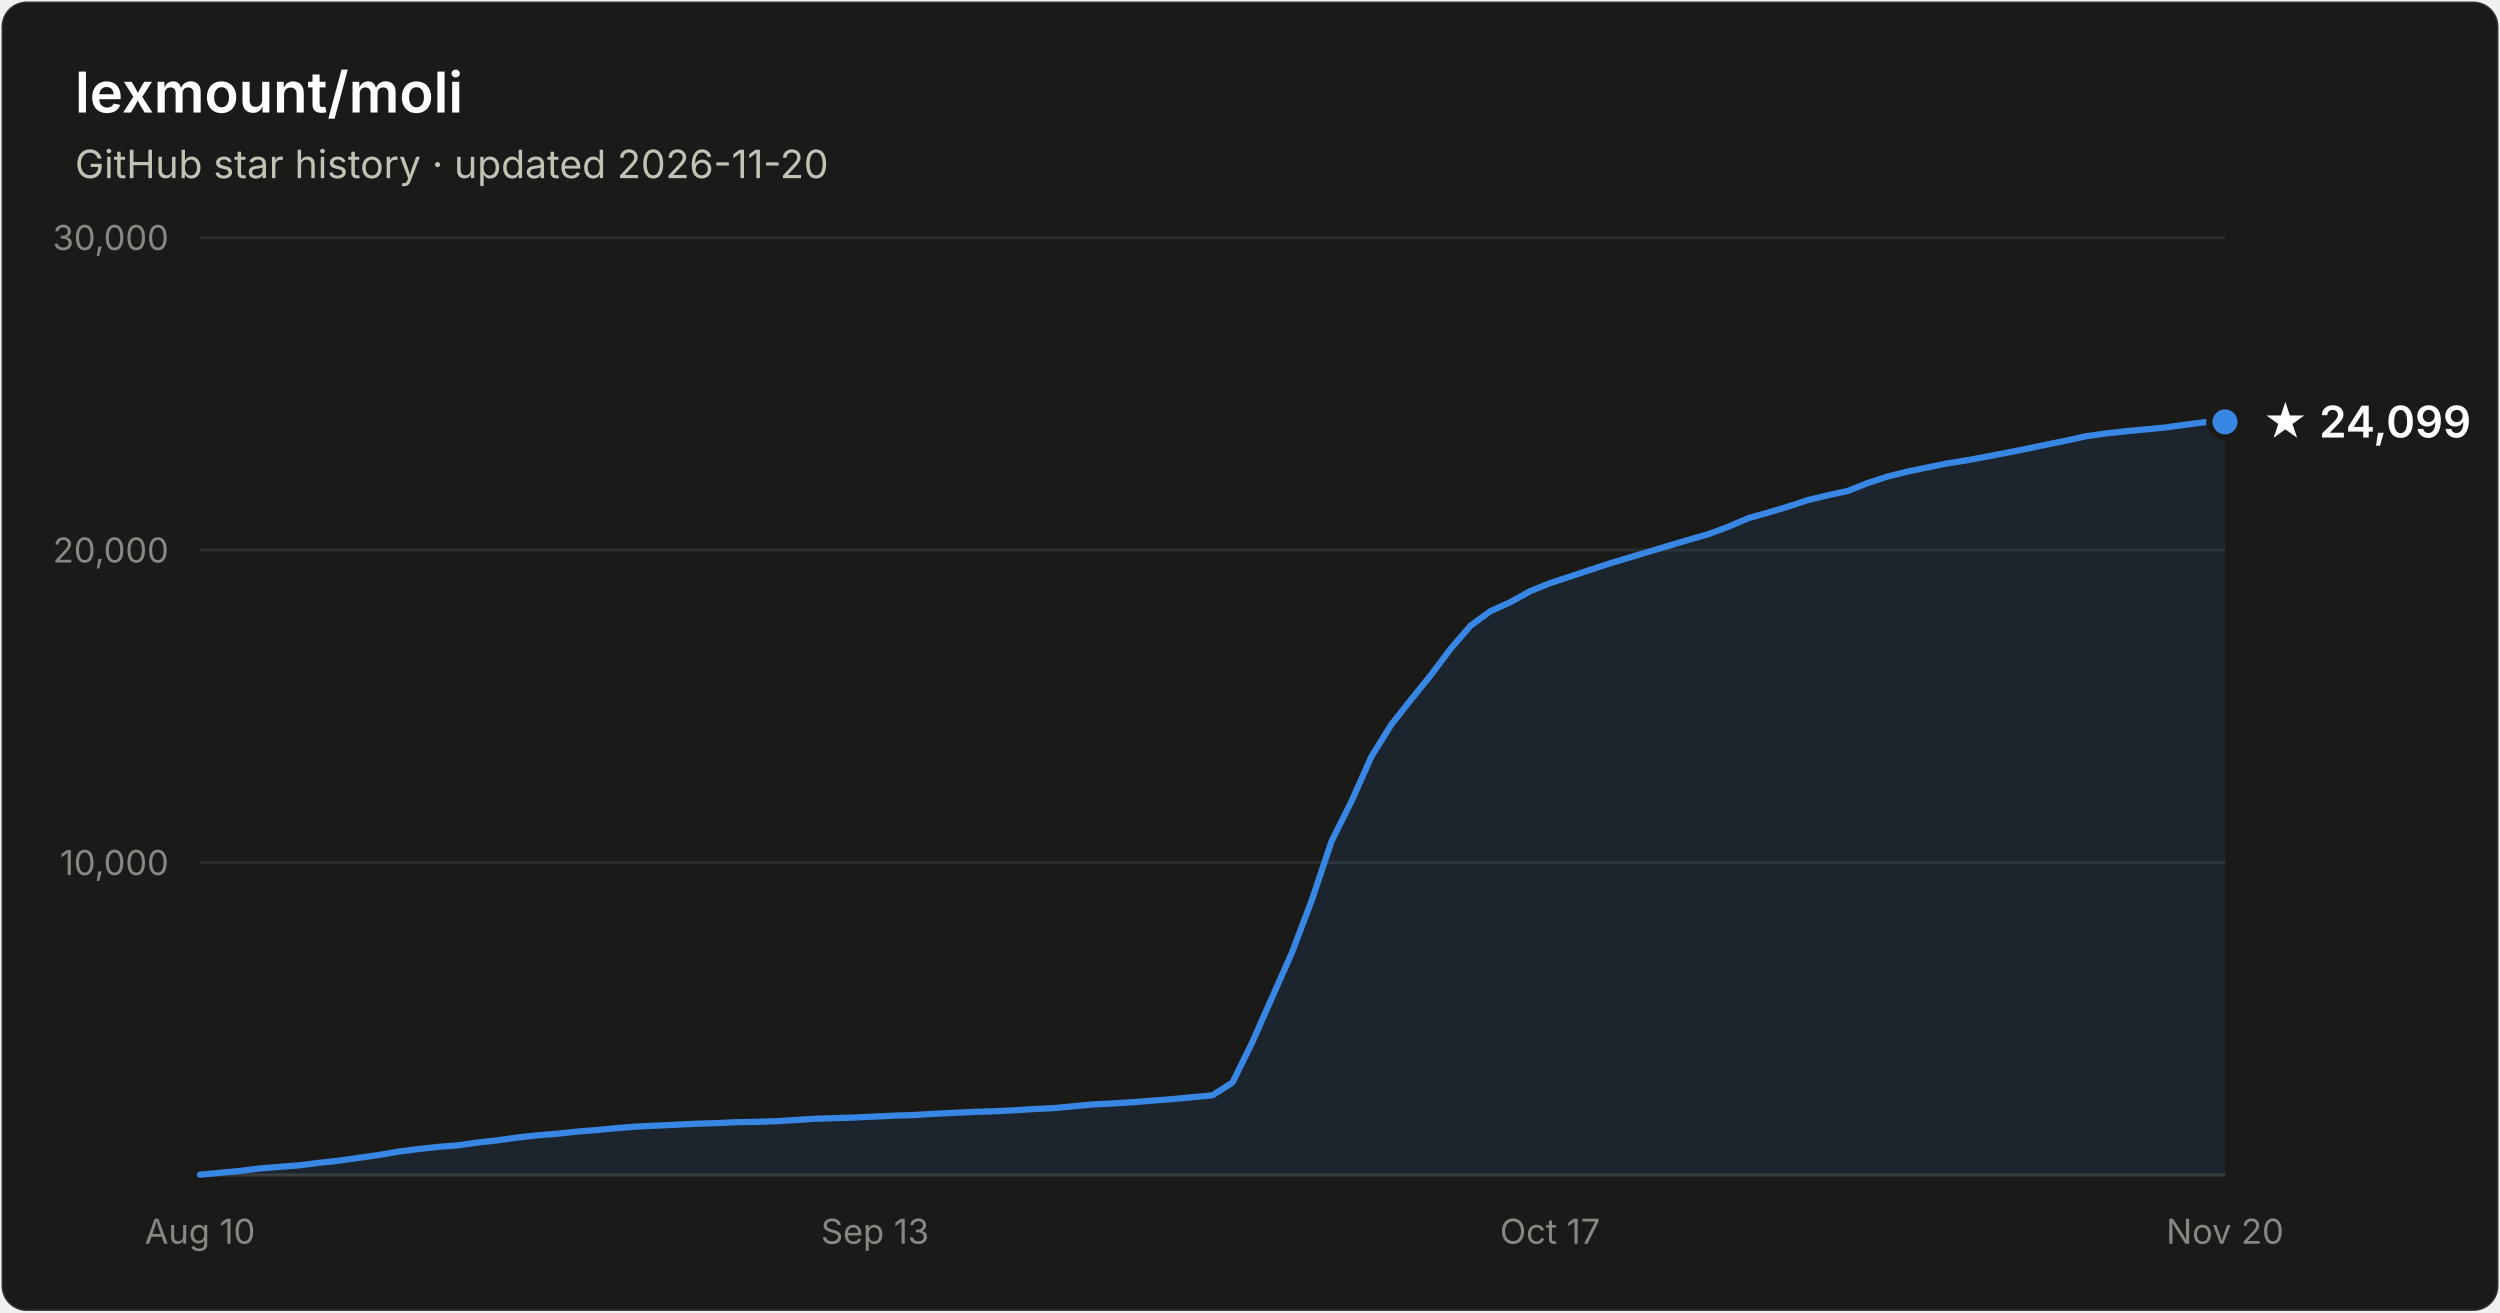
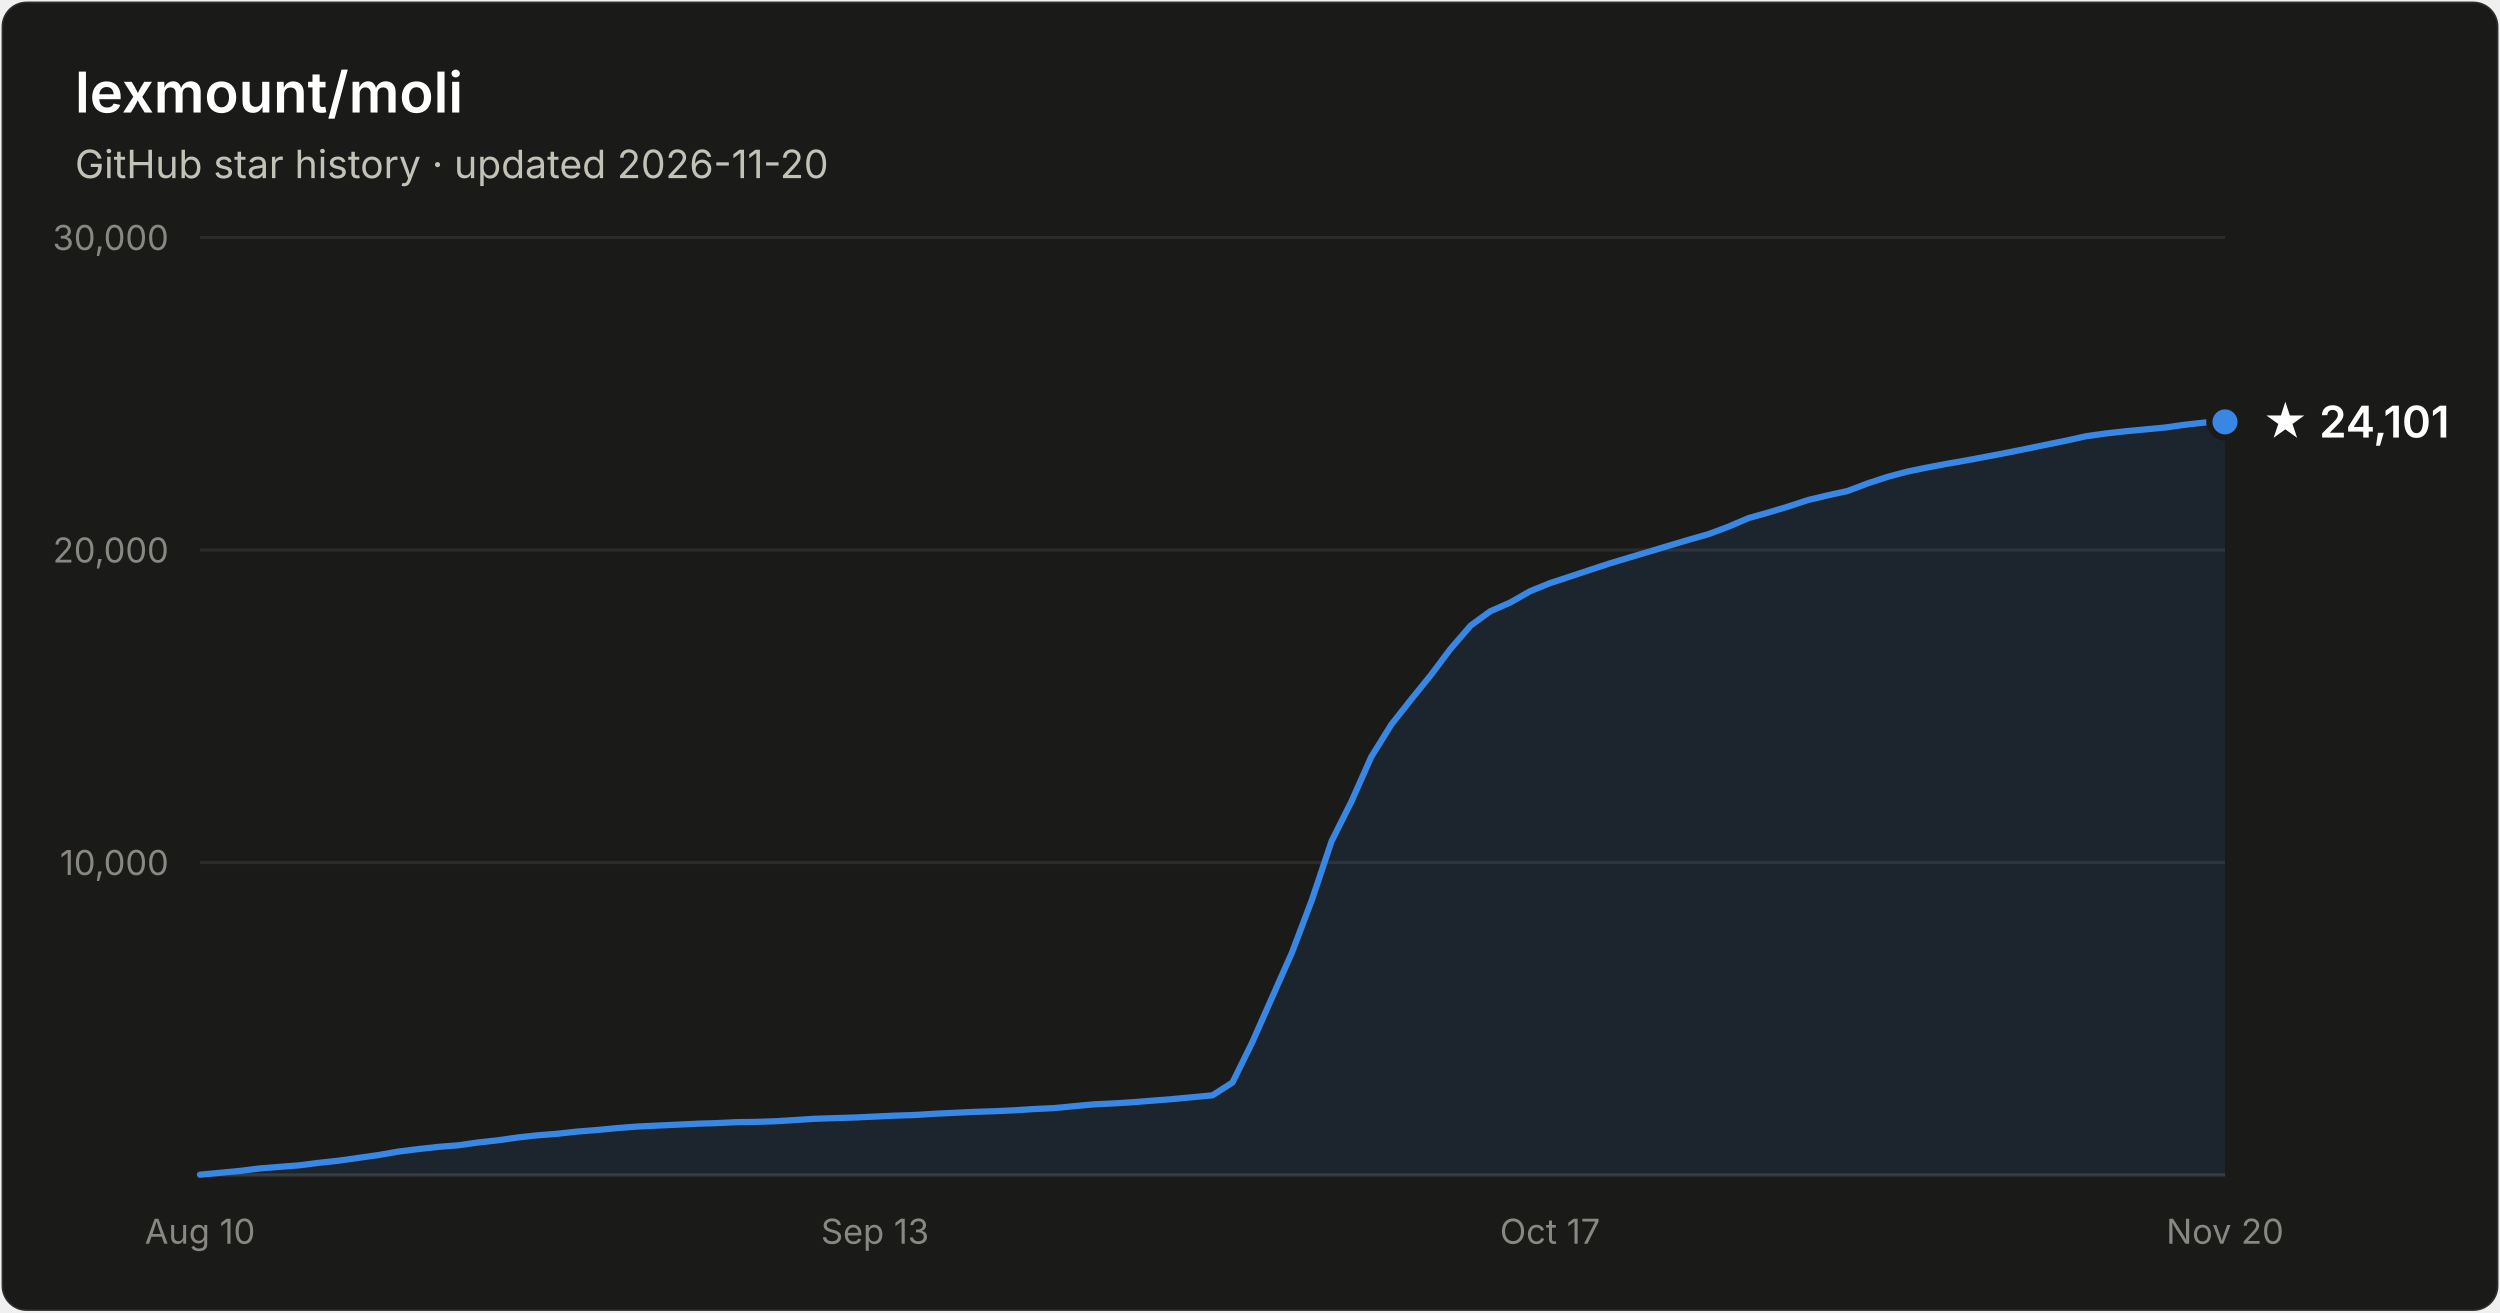
- <svg xmlns="http://www.w3.org/2000/svg" width="800" height="420" viewBox="0 0 800 420" font-family="system-ui, -apple-system, Segoe UI, sans-serif" role="img" aria-label="Star history of lexmount/moli: 24,099 stars as of 2026-11-20">
+ <svg xmlns="http://www.w3.org/2000/svg" width="800" height="420" viewBox="0 0 800 420" font-family="system-ui, -apple-system, Segoe UI, sans-serif" role="img" aria-label="Star history of lexmount/moli: 24,101 stars as of 2026-11-20">
  <rect x="0.5" y="0.5" width="799" height="419" rx="8" fill="#1a1a19" stroke="rgba(255,255,255,0.10)" />
  <text x="24" y="36" fill="#ffffff" font-size="18" font-weight="600">lexmount/moli</text>
  <text x="24" y="57" fill="#c3c2b7" font-size="12.5">GitHub star history · updated 2026-11-20</text>
  <line x1="64" y1="276.0" x2="712" y2="276.0" stroke="#2c2c2a" stroke-width="1" />
  <text x="54" y="280.0" text-anchor="end" fill="#898781" font-size="11" style="font-variant-numeric:tabular-nums">10,000</text>
  <line x1="64" y1="176.0" x2="712" y2="176.0" stroke="#2c2c2a" stroke-width="1" />
  <text x="54" y="180.0" text-anchor="end" fill="#898781" font-size="11" style="font-variant-numeric:tabular-nums">20,000</text>
  <line x1="64" y1="76.0" x2="712" y2="76.0" stroke="#2c2c2a" stroke-width="1" />
  <text x="54" y="80.0" text-anchor="end" fill="#898781" font-size="11" style="font-variant-numeric:tabular-nums">30,000</text>
  <line x1="64" y1="376" x2="712" y2="376" stroke="#383835" stroke-width="1" />
  <text x="64.0" y="398" text-anchor="middle" fill="#898781" font-size="11" style="font-variant-numeric:tabular-nums">Aug 10</text>
  <text x="280.0" y="398" text-anchor="middle" fill="#898781" font-size="11" style="font-variant-numeric:tabular-nums">Sep 13</text>
  <text x="496.0" y="398" text-anchor="middle" fill="#898781" font-size="11" style="font-variant-numeric:tabular-nums">Oct 17</text>
  <text x="712.0" y="398" text-anchor="middle" fill="#898781" font-size="11" style="font-variant-numeric:tabular-nums">Nov 20</text>
-   <path d="M64.0 375.9 L70.4 375.3 L76.7 374.7 L83.1 373.9 L89.4 373.4 L95.8 372.9 L102.1 372.1 L108.5 371.4 L114.8 370.5 L121.2 369.6 L127.5 368.5 L133.9 367.7 L140.2 367.0 L146.6 366.5 L152.9 365.6 L159.3 364.9 L165.6 364.0 L172.0 363.3 L178.4 362.8 L184.7 362.1 L191.1 361.6 L197.4 361.0 L203.8 360.5 L210.1 360.2 L216.5 359.9 L222.8 359.6 L229.2 359.4 L235.5 359.1 L241.9 359.0 L248.2 358.8 L254.6 358.4 L260.9 358.0 L267.3 357.8 L273.6 357.6 L280.0 357.3 L286.4 357.0 L292.7 356.8 L299.1 356.4 L305.4 356.1 L311.8 355.8 L318.1 355.6 L324.5 355.3 L330.8 354.9 L337.2 354.6 L343.5 354.0 L349.9 353.4 L356.2 353.1 L362.6 352.7 L368.9 352.2 L375.3 351.7 L381.6 351.1 L388.0 350.5 L394.4 346.4 L400.7 333.6 L407.1 319.1 L413.4 304.9 L419.8 288.0 L426.1 269.2 L432.5 256.4 L438.8 242.2 L445.2 231.9 L451.5 223.9 L457.9 216.0 L464.2 207.6 L470.6 200.2 L476.9 195.6 L483.3 192.7 L489.6 189.2 L496.0 186.6 L502.4 184.5 L508.7 182.4 L515.1 180.3 L521.4 178.4 L527.8 176.5 L534.1 174.6 L540.5 172.7 L546.8 170.9 L553.2 168.5 L559.5 165.8 L565.9 164.0 L572.2 162.1 L578.6 160.0 L584.9 158.5 L591.3 157.1 L597.6 154.6 L604.0 152.5 L610.4 150.9 L616.7 149.6 L623.1 148.3 L629.4 147.3 L635.8 146.1 L642.1 144.9 L648.5 143.6 L654.8 142.3 L661.2 141.0 L667.5 139.6 L673.9 138.7 L680.2 138.0 L686.6 137.4 L692.9 136.8 L699.3 135.9 L705.6 135.1 L712.0 135.0 L712.0 376 L64.0 376 Z" fill="#3987e5" fill-opacity="0.1" />
-   <path d="M64.0 375.9 L70.4 375.3 L76.7 374.7 L83.1 373.9 L89.4 373.4 L95.8 372.9 L102.1 372.1 L108.5 371.4 L114.8 370.5 L121.2 369.6 L127.5 368.5 L133.9 367.7 L140.2 367.0 L146.6 366.5 L152.9 365.6 L159.3 364.9 L165.6 364.0 L172.0 363.3 L178.4 362.8 L184.7 362.1 L191.1 361.6 L197.4 361.0 L203.8 360.5 L210.1 360.2 L216.5 359.9 L222.8 359.6 L229.2 359.4 L235.5 359.1 L241.9 359.0 L248.2 358.8 L254.6 358.4 L260.9 358.0 L267.3 357.8 L273.6 357.6 L280.0 357.3 L286.4 357.0 L292.7 356.8 L299.1 356.4 L305.4 356.1 L311.8 355.8 L318.1 355.6 L324.5 355.3 L330.8 354.9 L337.2 354.6 L343.5 354.0 L349.9 353.4 L356.2 353.1 L362.6 352.7 L368.9 352.2 L375.3 351.7 L381.6 351.1 L388.0 350.5 L394.4 346.4 L400.7 333.6 L407.1 319.1 L413.4 304.9 L419.8 288.0 L426.1 269.2 L432.5 256.4 L438.8 242.2 L445.2 231.9 L451.5 223.9 L457.9 216.0 L464.2 207.6 L470.6 200.2 L476.9 195.6 L483.3 192.7 L489.6 189.2 L496.0 186.6 L502.4 184.5 L508.7 182.4 L515.1 180.3 L521.4 178.4 L527.8 176.5 L534.1 174.6 L540.5 172.7 L546.8 170.9 L553.2 168.5 L559.5 165.8 L565.9 164.0 L572.2 162.1 L578.6 160.0 L584.9 158.5 L591.3 157.1 L597.6 154.6 L604.0 152.5 L610.4 150.9 L616.7 149.6 L623.1 148.3 L629.4 147.3 L635.8 146.1 L642.1 144.9 L648.5 143.6 L654.8 142.3 L661.2 141.0 L667.5 139.6 L673.9 138.7 L680.2 138.0 L686.6 137.4 L692.9 136.8 L699.3 135.9 L705.6 135.1 L712.0 135.0" fill="none" stroke="#3987e5" stroke-width="2" stroke-linejoin="round" stroke-linecap="round" />
+   <path d="M64.0 375.9 L70.4 375.3 L76.7 374.7 L83.1 373.9 L89.4 373.4 L95.8 372.9 L102.1 372.1 L108.5 371.4 L114.8 370.5 L121.2 369.6 L127.5 368.5 L133.9 367.7 L140.2 367.0 L146.6 366.5 L152.9 365.6 L159.3 364.9 L165.6 364.0 L172.0 363.3 L178.4 362.8 L184.7 362.1 L191.1 361.6 L197.4 361.0 L203.8 360.5 L210.1 360.2 L216.5 359.9 L222.8 359.6 L229.2 359.4 L235.5 359.1 L241.9 359.0 L248.2 358.8 L254.6 358.4 L260.9 358.0 L267.3 357.8 L273.6 357.6 L280.0 357.3 L286.4 357.0 L292.7 356.8 L299.1 356.4 L305.4 356.1 L311.8 355.8 L318.1 355.6 L324.5 355.3 L330.8 354.9 L337.2 354.6 L343.5 354.0 L349.9 353.4 L356.2 353.1 L362.6 352.7 L368.9 352.2 L375.3 351.7 L381.6 351.1 L388.0 350.5 L394.4 346.4 L400.7 333.6 L407.1 319.1 L413.4 304.9 L419.8 288.0 L426.1 269.2 L432.5 256.4 L438.8 242.2 L445.2 231.9 L451.5 223.9 L457.9 216.0 L464.2 207.6 L470.6 200.2 L476.9 195.6 L483.3 192.8 L489.6 189.2 L496.0 186.6 L502.4 184.5 L508.7 182.4 L515.1 180.3 L521.4 178.4 L527.8 176.5 L534.1 174.6 L540.5 172.7 L546.8 170.9 L553.2 168.5 L559.5 165.8 L565.9 164.0 L572.2 162.1 L578.6 160.0 L584.9 158.5 L591.3 157.1 L597.6 154.7 L604.0 152.6 L610.4 150.9 L616.7 149.6 L623.1 148.4 L629.4 147.3 L635.8 146.1 L642.1 144.9 L648.5 143.6 L654.8 142.3 L661.2 141.0 L667.5 139.6 L673.9 138.7 L680.2 138.0 L686.6 137.4 L692.9 136.8 L699.3 135.9 L705.6 135.2 L712.0 135.0 L712.0 376 L64.0 376 Z" fill="#3987e5" fill-opacity="0.1" />
+   <path d="M64.0 375.9 L70.4 375.3 L76.7 374.7 L83.1 373.9 L89.4 373.4 L95.8 372.9 L102.1 372.1 L108.5 371.4 L114.8 370.5 L121.2 369.6 L127.5 368.5 L133.9 367.7 L140.2 367.0 L146.6 366.5 L152.9 365.6 L159.3 364.9 L165.6 364.0 L172.0 363.3 L178.4 362.8 L184.7 362.1 L191.1 361.6 L197.4 361.0 L203.8 360.5 L210.1 360.2 L216.5 359.9 L222.8 359.6 L229.2 359.4 L235.5 359.1 L241.9 359.0 L248.2 358.8 L254.6 358.4 L260.9 358.0 L267.3 357.8 L273.6 357.6 L280.0 357.3 L286.4 357.0 L292.7 356.8 L299.1 356.4 L305.4 356.1 L311.8 355.8 L318.1 355.6 L324.5 355.3 L330.8 354.9 L337.2 354.6 L343.5 354.0 L349.9 353.4 L356.2 353.1 L362.6 352.7 L368.9 352.2 L375.3 351.7 L381.6 351.1 L388.0 350.5 L394.4 346.4 L400.7 333.6 L407.1 319.1 L413.4 304.9 L419.8 288.0 L426.1 269.2 L432.5 256.4 L438.8 242.2 L445.2 231.9 L451.5 223.9 L457.9 216.0 L464.2 207.6 L470.6 200.2 L476.9 195.6 L483.3 192.8 L489.6 189.2 L496.0 186.6 L502.4 184.5 L508.7 182.4 L515.1 180.3 L521.4 178.4 L527.8 176.5 L534.1 174.6 L540.5 172.7 L546.8 170.9 L553.2 168.5 L559.5 165.8 L565.9 164.0 L572.2 162.1 L578.6 160.0 L584.9 158.5 L591.3 157.1 L597.6 154.7 L604.0 152.6 L610.4 150.9 L616.7 149.6 L623.1 148.4 L629.4 147.3 L635.8 146.1 L642.1 144.9 L648.5 143.6 L654.8 142.3 L661.2 141.0 L667.5 139.6 L673.9 138.7 L680.2 138.0 L686.6 137.4 L692.9 136.8 L699.3 135.9 L705.6 135.2 L712.0 135.0" fill="none" stroke="#3987e5" stroke-width="2" stroke-linejoin="round" stroke-linecap="round" />
  <circle cx="712.0" cy="135.0" r="5" fill="#3987e5" stroke="#1a1a19" stroke-width="2" />
-   <text x="724.0" y="140.0" fill="#ffffff" font-size="14" font-weight="600">★ 24,099</text>
+   <text x="724.0" y="140.0" fill="#ffffff" font-size="14" font-weight="600">★ 24,101</text>
</svg>
